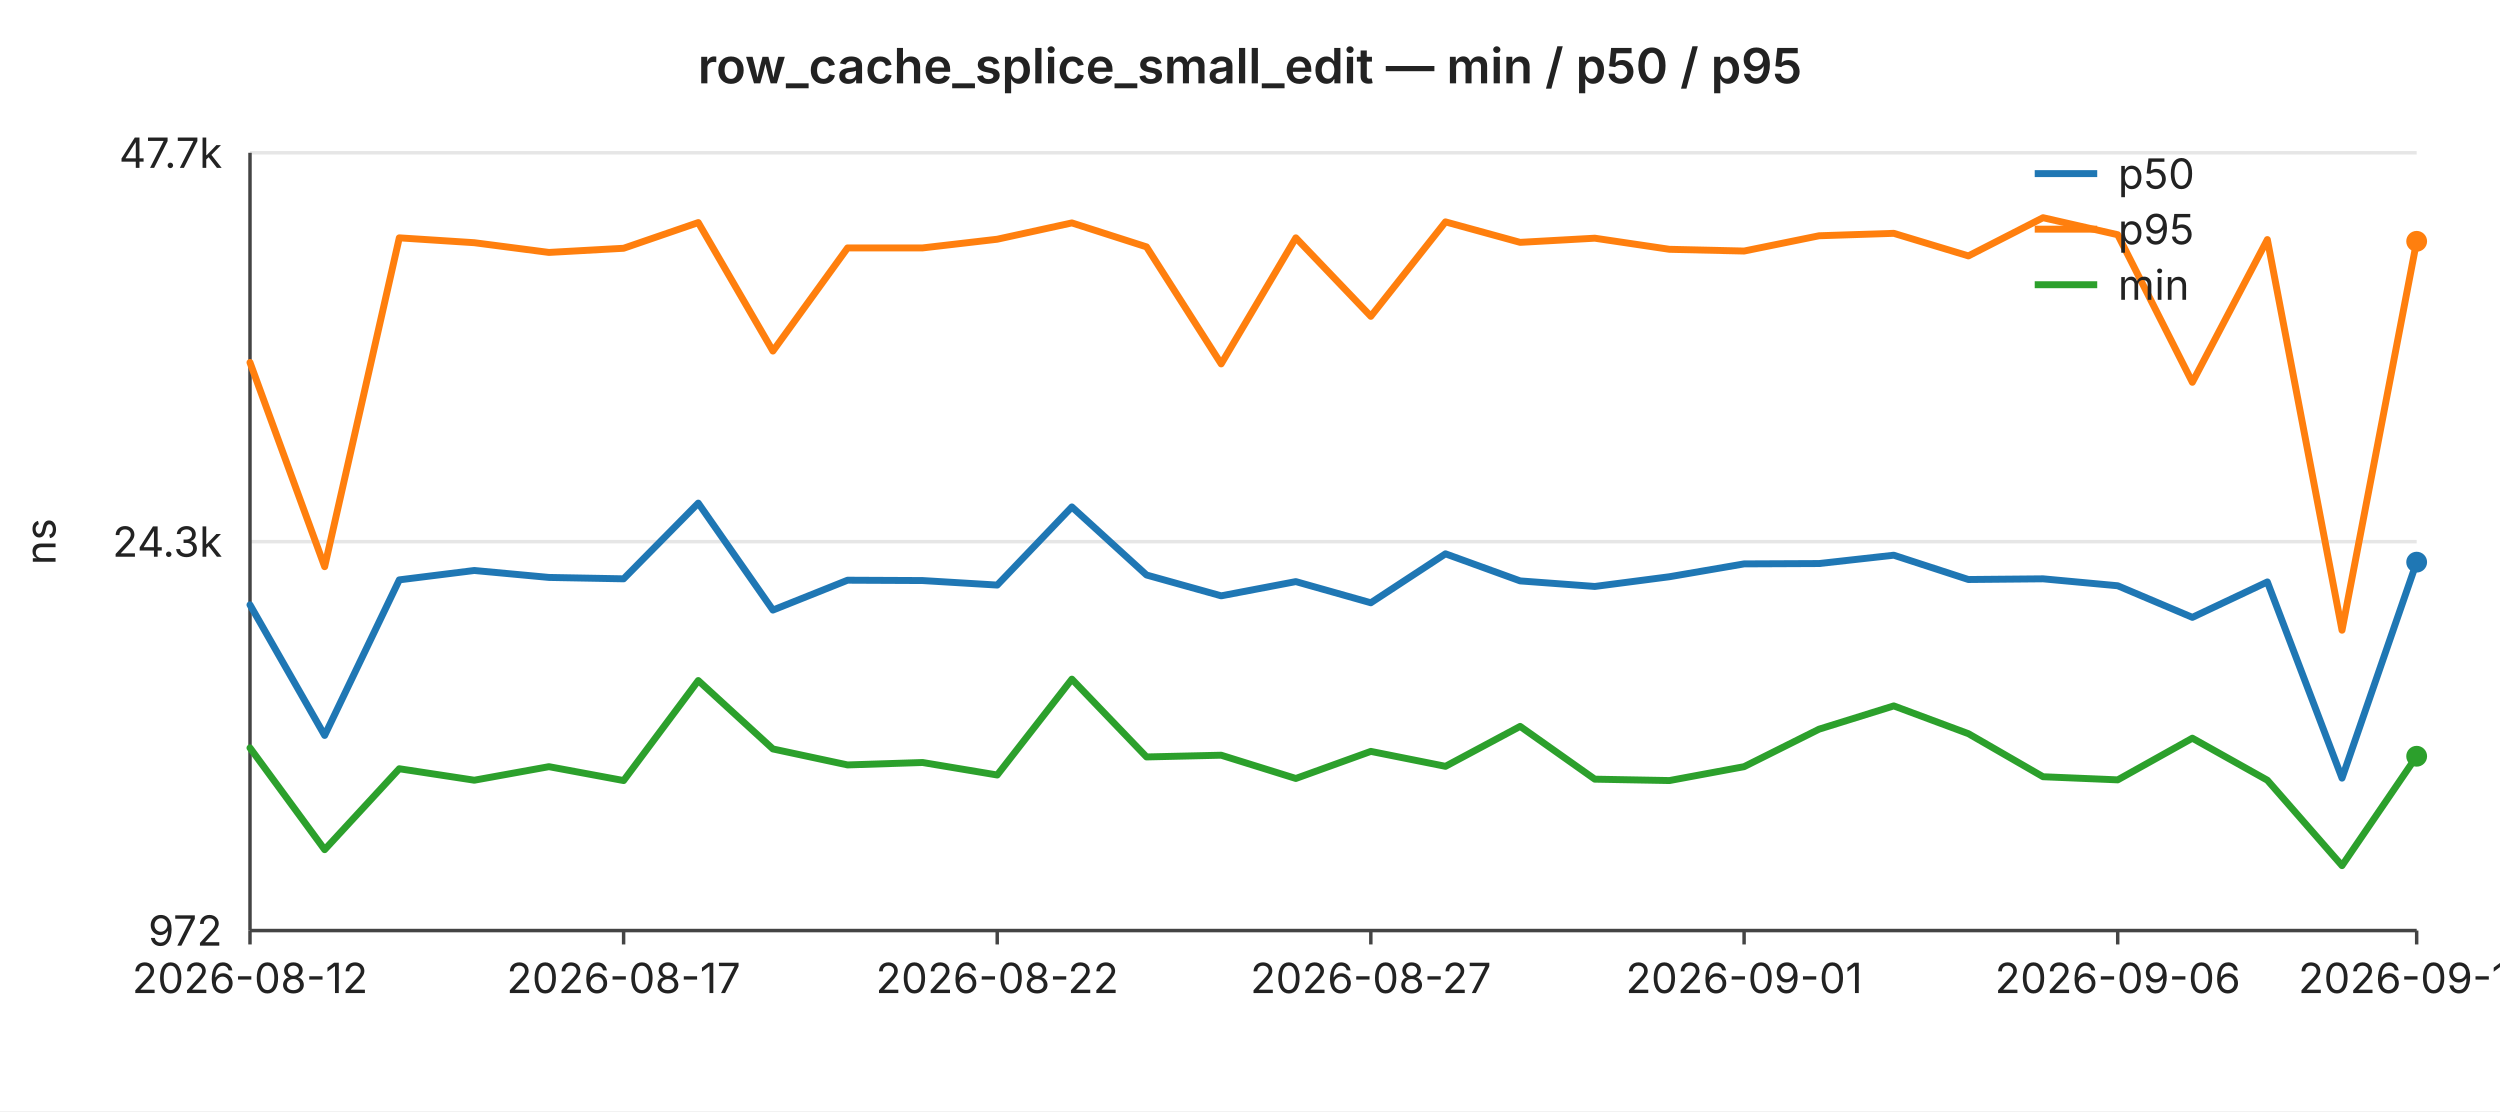
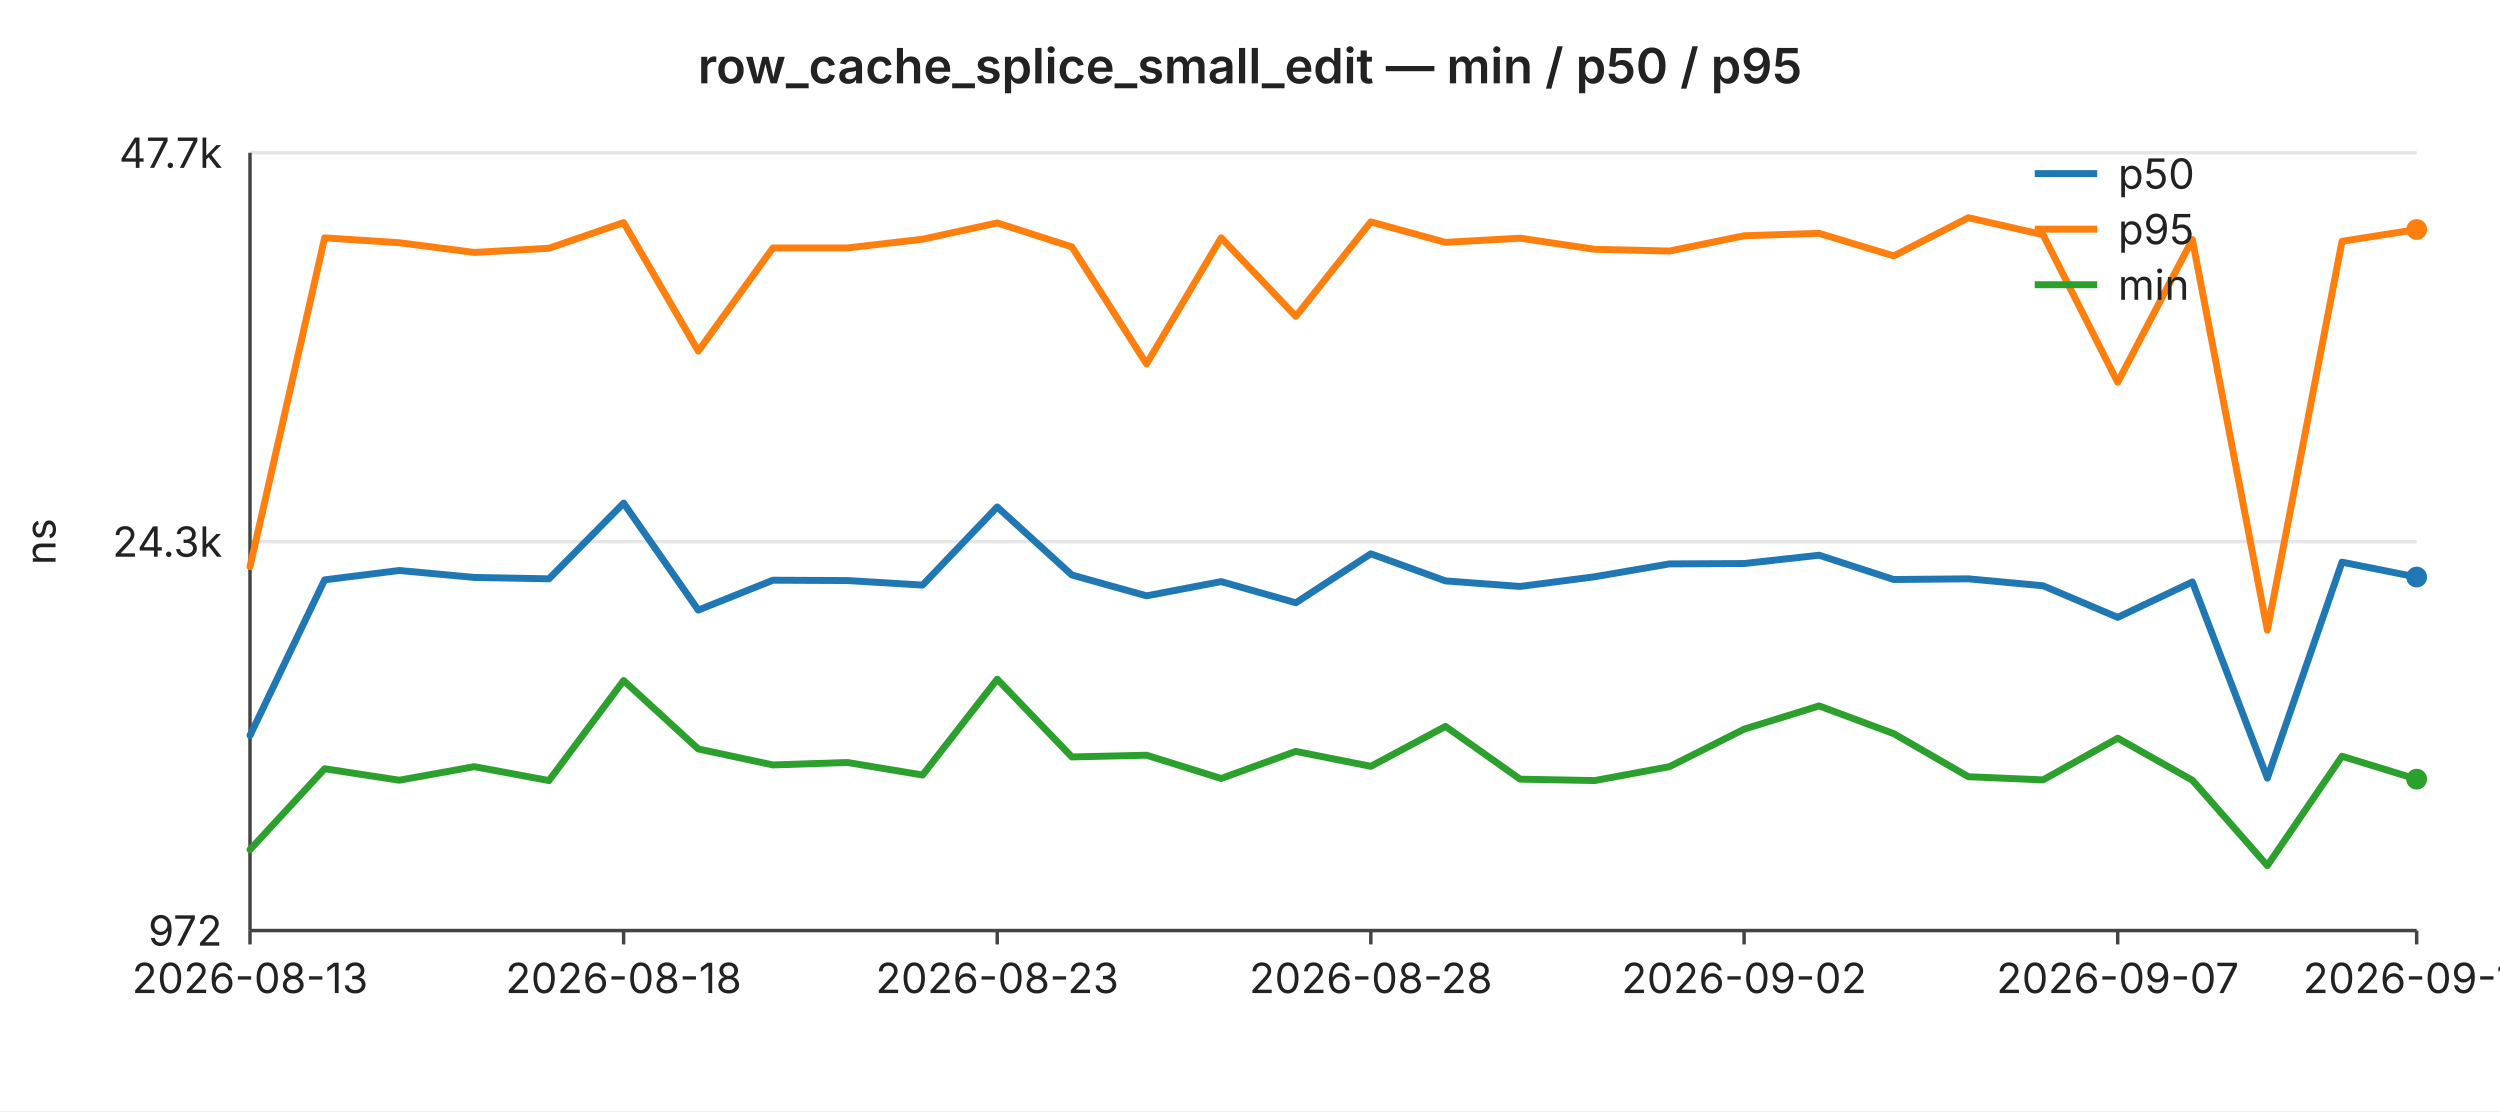
<svg xmlns="http://www.w3.org/2000/svg" width="720" height="320" viewBox="0 0 720 320" font-family="-apple-system,BlinkMacSystemFont,Segoe UI,sans-serif" font-size="12">
  <rect width="720" height="320" fill="#ffffff" />
  <text x="360" y="24" text-anchor="middle" font-size="14" font-weight="600" fill="#222">row_cache_splice_small_edit — min / p50 / p95</text>
  <line x1="72" y1="44.0" x2="696" y2="44.0" stroke="#e6e6e6" stroke-width="1" />
  <text x="64" y="44.0" text-anchor="end" dominant-baseline="middle" fill="#222">47.7k</text>
  <line x1="72" y1="156.0" x2="696" y2="156.0" stroke="#e6e6e6" stroke-width="1" />
  <text x="64" y="156.0" text-anchor="end" dominant-baseline="middle" fill="#222">24.3k</text>
  <line x1="72" y1="268.0" x2="696" y2="268.0" stroke="#e6e6e6" stroke-width="1" />
  <text x="64" y="268.0" text-anchor="end" dominant-baseline="middle" fill="#222">972</text>
  <text x="16" y="156" text-anchor="middle" fill="#222" transform="rotate(-90 16 156)">ns</text>
  <line x1="72" y1="44" x2="72" y2="268" stroke="#444" stroke-width="1" />
  <line x1="72" y1="268" x2="696" y2="268" stroke="#444" stroke-width="1" />
  <line x1="72.0" y1="268" x2="72.0" y2="272" stroke="#444" stroke-width="1" />
-   <text x="72.0" y="286" text-anchor="middle" fill="#222">2026-08-12</text>
+   <text x="72.0" y="286" text-anchor="middle" fill="#222">2026-08-13</text>
  <line x1="179.6" y1="268" x2="179.6" y2="272" stroke="#444" stroke-width="1" />
-   <text x="179.6" y="286" text-anchor="middle" fill="#222">2026-08-17</text>
+   <text x="179.6" y="286" text-anchor="middle" fill="#222">2026-08-18</text>
  <line x1="287.2" y1="268" x2="287.2" y2="272" stroke="#444" stroke-width="1" />
-   <text x="287.2" y="286" text-anchor="middle" fill="#222">2026-08-22</text>
+   <text x="287.2" y="286" text-anchor="middle" fill="#222">2026-08-23</text>
  <line x1="394.8" y1="268" x2="394.8" y2="272" stroke="#444" stroke-width="1" />
-   <text x="394.8" y="286" text-anchor="middle" fill="#222">2026-08-27</text>
+   <text x="394.8" y="286" text-anchor="middle" fill="#222">2026-08-28</text>
  <line x1="502.3" y1="268" x2="502.3" y2="272" stroke="#444" stroke-width="1" />
-   <text x="502.3" y="286" text-anchor="middle" fill="#222">2026-09-01</text>
+   <text x="502.3" y="286" text-anchor="middle" fill="#222">2026-09-02</text>
  <line x1="609.9" y1="268" x2="609.9" y2="272" stroke="#444" stroke-width="1" />
-   <text x="609.9" y="286" text-anchor="middle" fill="#222">2026-09-06</text>
+   <text x="609.9" y="286" text-anchor="middle" fill="#222">2026-09-07</text>
  <line x1="696.0" y1="268" x2="696.0" y2="272" stroke="#444" stroke-width="1" />
-   <text x="696.0" y="286" text-anchor="middle" fill="#222">2026-09-10</text>
-   <polyline fill="none" stroke="#1f77b4" stroke-width="2" stroke-linejoin="round" stroke-linecap="round" points="72.0,174.2 93.5,211.8 115.0,167.0 136.6,164.3 158.1,166.3 179.6,166.7 201.1,144.9 222.6,175.7 244.1,167.1 265.7,167.2 287.2,168.5 308.7,146.0 330.2,165.6 351.7,171.6 373.2,167.5 394.8,173.6 416.3,159.5 437.8,167.3 459.3,168.9 480.8,166.1 502.3,162.4 523.9,162.3 545.4,159.9 566.9,166.9 588.4,166.7 609.9,168.7 631.4,177.8 653.0,167.6 674.5,224.1 696.0,161.9" />
-   <circle cx="696.0" cy="161.9" r="3" fill="#1f77b4" />
-   <polyline fill="none" stroke="#ff7f0e" stroke-width="2" stroke-linejoin="round" stroke-linecap="round" points="72.0,104.4 93.5,163.2 115.0,68.5 136.6,69.9 158.1,72.7 179.6,71.5 201.1,64.1 222.6,101.1 244.1,71.4 265.7,71.4 287.2,68.9 308.7,64.2 330.2,71.1 351.7,104.8 373.2,68.5 394.8,91.1 416.3,63.9 437.8,69.8 459.3,68.6 480.8,71.8 502.3,72.3 523.9,67.9 545.4,67.2 566.9,73.7 588.4,62.7 609.9,67.6 631.4,110.1 653.0,69.0 674.5,181.5 696.0,69.5" />
-   <circle cx="696.0" cy="69.5" r="3" fill="#ff7f0e" />
-   <polyline fill="none" stroke="#2ca02c" stroke-width="2" stroke-linejoin="round" stroke-linecap="round" points="72.0,215.4 93.5,244.7 115.0,221.4 136.6,224.7 158.1,220.8 179.6,224.8 201.1,196.0 222.6,215.7 244.1,220.3 265.7,219.6 287.2,223.2 308.7,195.6 330.2,218.0 351.7,217.5 373.2,224.2 394.8,216.4 416.3,220.7 437.8,209.2 459.3,224.4 480.8,224.8 502.3,220.8 523.9,210.0 545.4,203.3 566.9,211.3 588.4,223.7 609.9,224.6 631.4,212.6 653.0,224.7 674.5,249.3 696.0,217.8" />
-   <circle cx="696.0" cy="217.8" r="3" fill="#2ca02c" />
+   <text x="696.0" y="286" text-anchor="middle" fill="#222">2026-09-11</text>
+   <polyline fill="none" stroke="#1f77b4" stroke-width="2" stroke-linejoin="round" stroke-linecap="round" points="72.0,211.8 93.5,167.0 115.0,164.3 136.6,166.3 158.1,166.7 179.6,144.9 201.1,175.7 222.6,167.1 244.1,167.2 265.7,168.5 287.2,146.0 308.7,165.6 330.2,171.6 351.7,167.5 373.2,173.6 394.8,159.5 416.3,167.3 437.8,168.9 459.3,166.1 480.8,162.4 502.3,162.3 523.9,159.9 545.4,166.9 566.9,166.7 588.4,168.7 609.9,177.8 631.4,167.6 653.0,224.1 674.5,161.9 696.0,166.2" />
+   <circle cx="696.0" cy="166.2" r="3" fill="#1f77b4" />
+   <polyline fill="none" stroke="#ff7f0e" stroke-width="2" stroke-linejoin="round" stroke-linecap="round" points="72.0,163.2 93.5,68.5 115.0,69.9 136.6,72.7 158.1,71.5 179.6,64.1 201.1,101.1 222.6,71.4 244.1,71.4 265.7,68.9 287.2,64.2 308.7,71.1 330.2,104.8 351.7,68.5 373.2,91.1 394.8,63.9 416.3,69.8 437.8,68.6 459.3,71.8 480.8,72.3 502.3,67.9 523.9,67.2 545.4,73.7 566.9,62.7 588.4,67.6 609.9,110.1 631.4,69.0 653.0,181.5 674.5,69.5 696.0,66.1" />
+   <circle cx="696.0" cy="66.1" r="3" fill="#ff7f0e" />
+   <polyline fill="none" stroke="#2ca02c" stroke-width="2" stroke-linejoin="round" stroke-linecap="round" points="72.0,244.7 93.5,221.4 115.0,224.7 136.6,220.8 158.1,224.8 179.6,196.0 201.1,215.7 222.6,220.3 244.1,219.6 265.7,223.2 287.2,195.6 308.7,218.0 330.2,217.5 351.7,224.2 373.2,216.4 394.8,220.7 416.3,209.2 437.8,224.4 459.3,224.8 480.8,220.8 502.3,210.0 523.9,203.3 545.4,211.3 566.9,223.7 588.4,224.6 609.9,212.6 631.4,224.7 653.0,249.3 674.5,217.8 696.0,224.4" />
+   <circle cx="696.0" cy="224.4" r="3" fill="#2ca02c" />
  <line x1="586" y1="50" x2="604" y2="50" stroke="#1f77b4" stroke-width="2" />
  <text x="610" y="50" dominant-baseline="middle" fill="#222">p50</text>
  <line x1="586" y1="66" x2="604" y2="66" stroke="#ff7f0e" stroke-width="2" />
  <text x="610" y="66" dominant-baseline="middle" fill="#222">p95</text>
  <line x1="586" y1="82" x2="604" y2="82" stroke="#2ca02c" stroke-width="2" />
  <text x="610" y="82" dominant-baseline="middle" fill="#222">min</text>
</svg>
